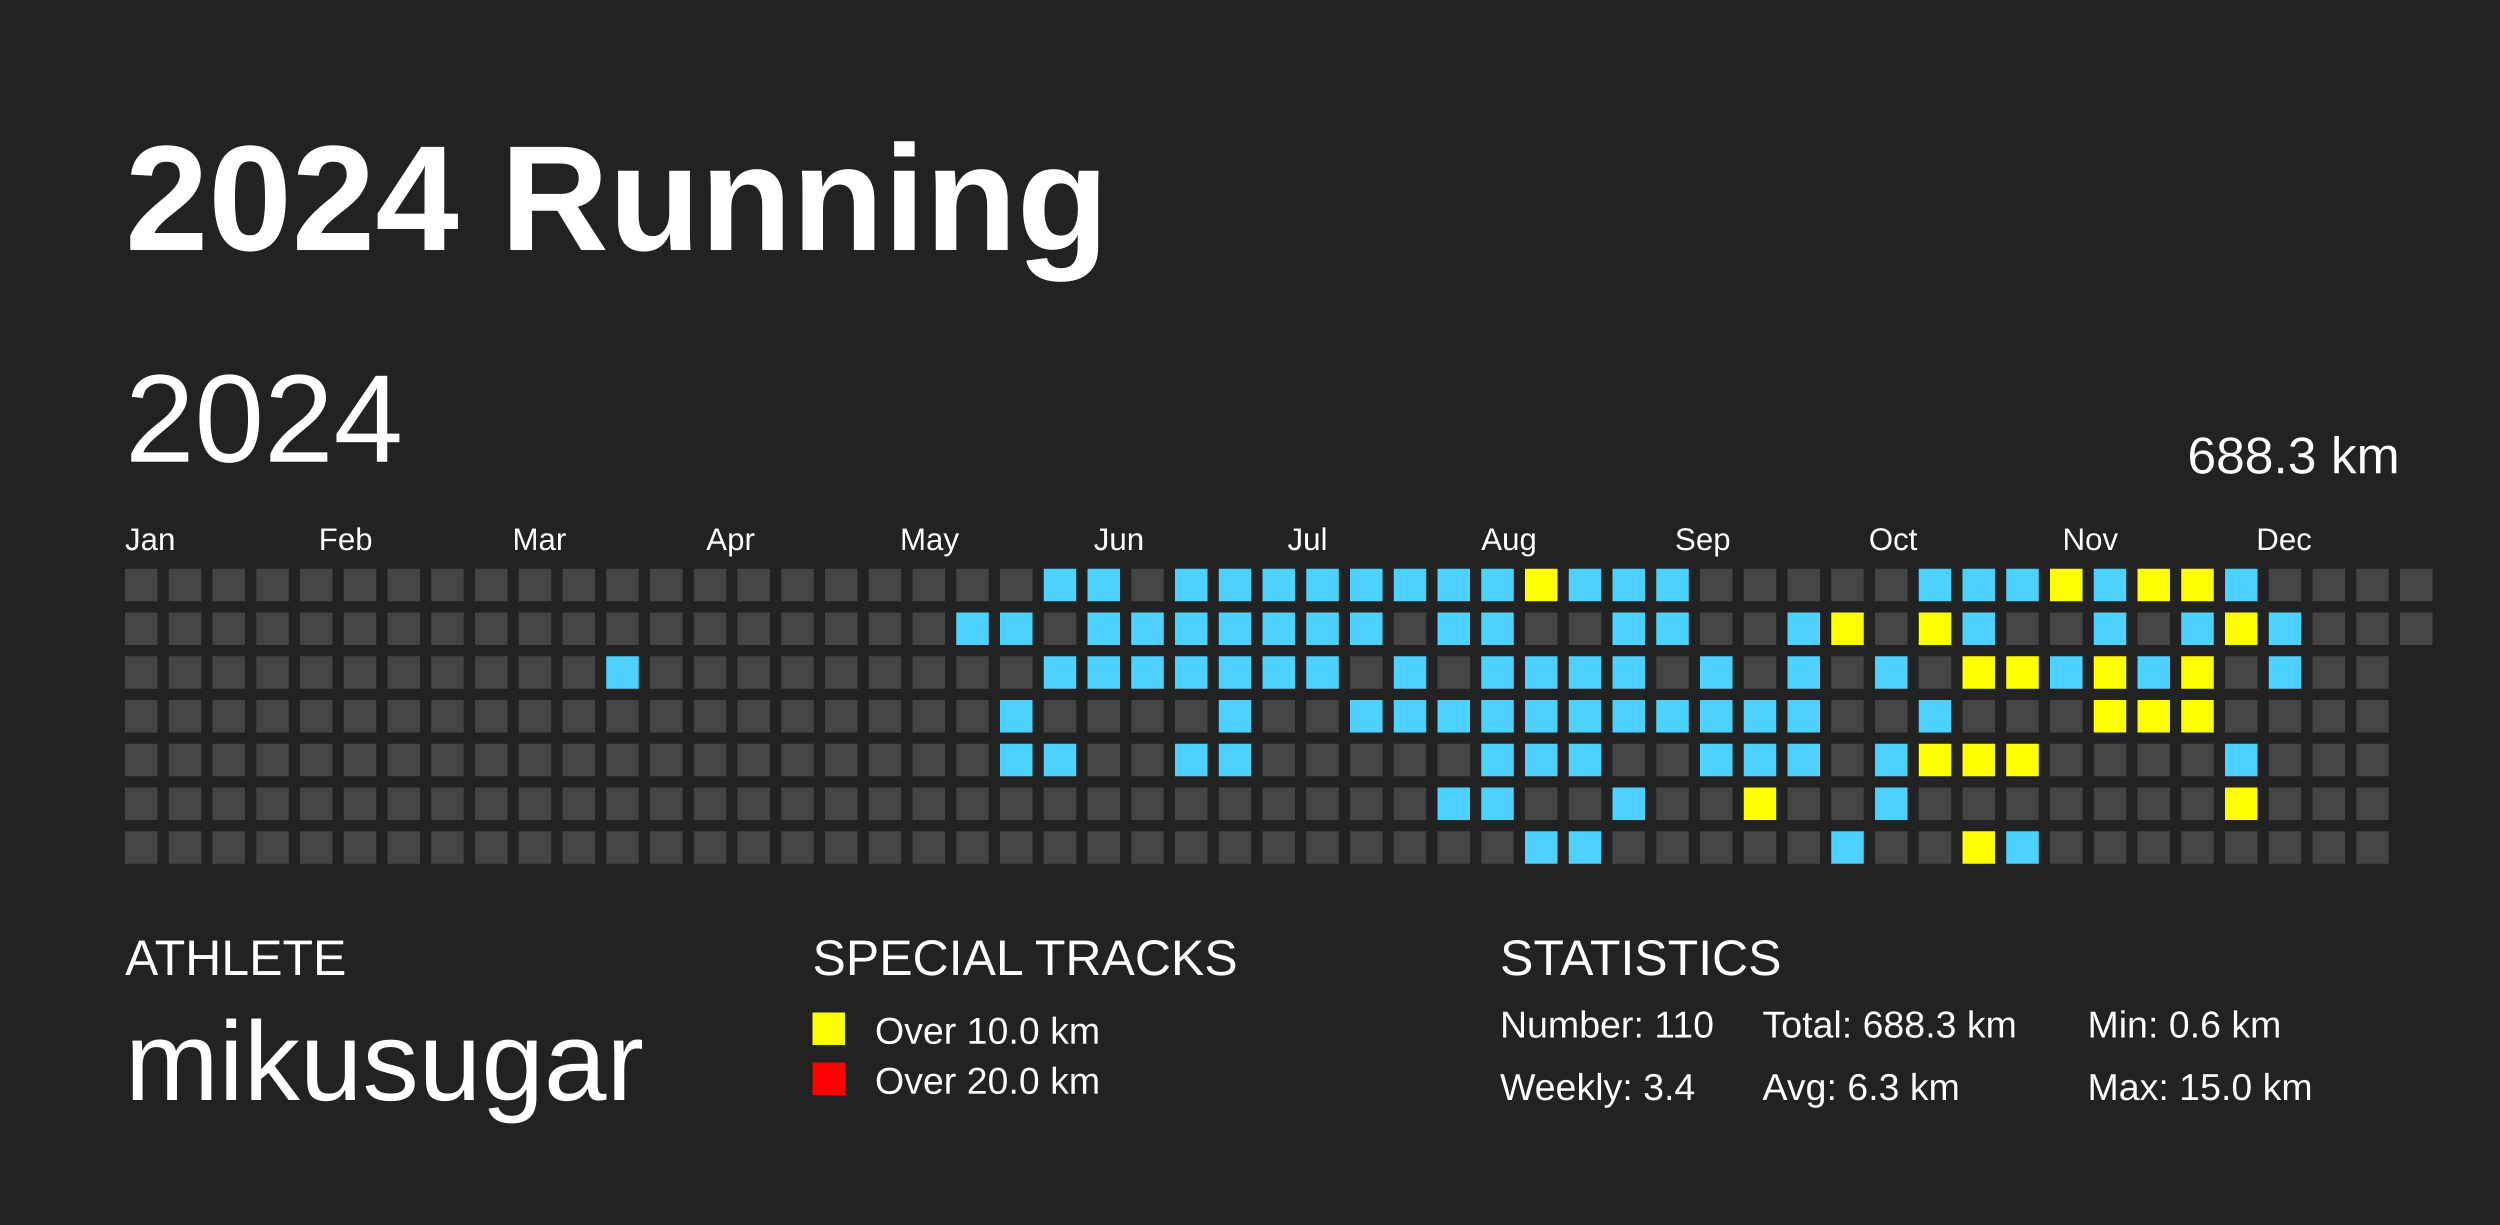
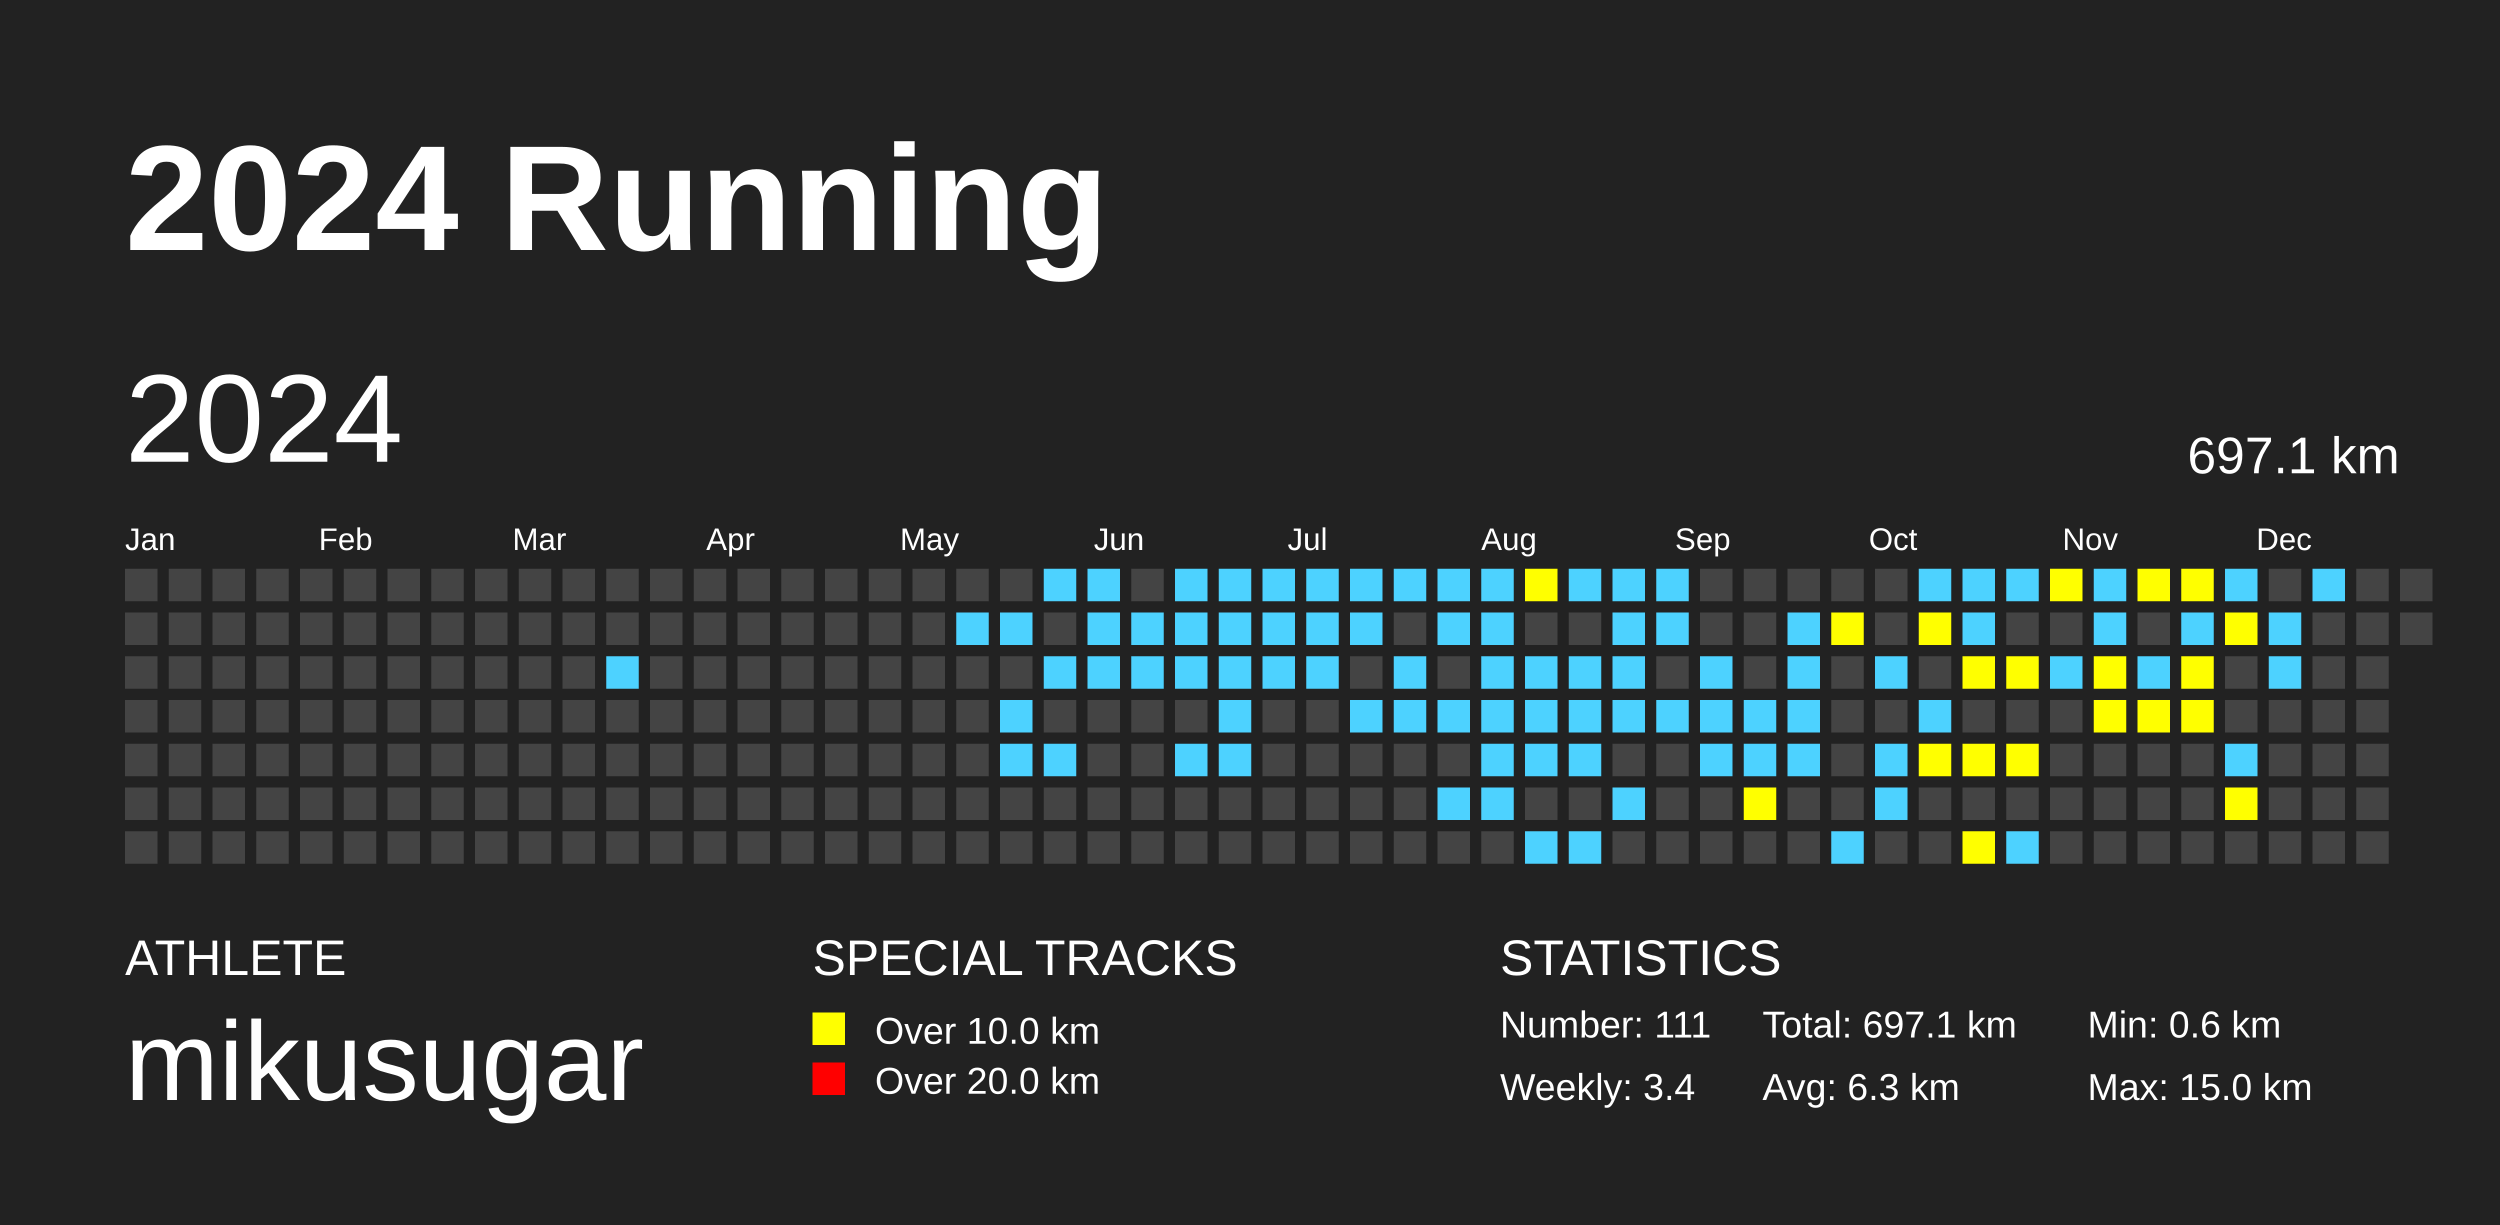
<svg xmlns="http://www.w3.org/2000/svg" baseProfile="full" height="98mm" version="1.1" viewBox="0,0,200,98" width="200mm">
  <defs />
  <rect fill="#222222" height="98" width="200" x="0" y="0" />
  <text fill="#FFFFFF" style="font-size:12px; font-family:Arial; font-weight:bold;" x="10" y="20">2024 Running</text>
  <text fill="#FFFFFF" style="font-size:4px; font-family:Arial" x="10" y="78">ATHLETE</text>
  <text fill="#FFFFFF" style="font-size:9px; font-family:Arial" x="10" y="88">mikusugar</text>
  <text fill="#FFFFFF" style="font-size:4px; font-family:Arial" x="65" y="78">SPECIAL TRACKS</text>
  <rect fill="yellow" height="2.6" width="2.6" x="65" y="81" />
  <text fill="#FFFFFF" style="font-size:3px; font-family:Arial" x="70" y="83.5">Over 10.0 km</text>
  <rect fill="red" height="2.6" width="2.6" x="65" y="85" />
  <text fill="#FFFFFF" style="font-size:3px; font-family:Arial" x="70" y="87.5">Over 20.0 km</text>
  <text fill="#FFFFFF" style="font-size:4px; font-family:Arial" x="120" y="78">STATISTICS</text>
-   <text fill="#FFFFFF" style="font-size:3px; font-family:Arial" x="120" y="83">Number: 110</text>
+   <text fill="#FFFFFF" style="font-size:3px; font-family:Arial" x="120" y="83">Number: 111</text>
  <text fill="#FFFFFF" style="font-size:3px; font-family:Arial" x="120" y="88">Weekly: 3.4</text>
-   <text fill="#FFFFFF" style="font-size:3px; font-family:Arial" x="141" y="83">Total: 688.3 km</text>
+   <text fill="#FFFFFF" style="font-size:3px; font-family:Arial" x="141" y="83">Total: 697.1 km</text>
  <text fill="#FFFFFF" style="font-size:3px; font-family:Arial" x="141" y="88">Avg: 6.3 km</text>
  <text fill="#FFFFFF" style="font-size:3px; font-family:Arial" x="167" y="83">Min: 0.6 km</text>
  <text fill="#FFFFFF" style="font-size:3px; font-family:Arial" x="167" y="88">Max: 15.0 km</text>
  <text dominant-baseline="hanging" fill="#FFFFFF" style="font-size:10.0px; font-family:Arial;" x="10" y="30">2024</text>
-   <text dominant-baseline="hanging" fill="#FFFFFF" style="font-size:4.125px; font-family:Arial;" x="175" y="35">688.3 km</text>
+   <text dominant-baseline="hanging" fill="#FFFFFF" style="font-size:4.125px; font-family:Arial;" x="175" y="35">697.1 km</text>
  <text fill="#FFFFFF" style="font-size:2.5px; font-family:Arial" x="10.0" y="44">Jan</text>
  <text fill="#FFFFFF" style="font-size:2.5px; font-family:Arial" x="25.5" y="44">Feb</text>
  <text fill="#FFFFFF" style="font-size:2.5px; font-family:Arial" x="41.0" y="44">Mar</text>
  <text fill="#FFFFFF" style="font-size:2.5px; font-family:Arial" x="56.5" y="44">Apr</text>
  <text fill="#FFFFFF" style="font-size:2.5px; font-family:Arial" x="72.0" y="44">May</text>
  <text fill="#FFFFFF" style="font-size:2.5px; font-family:Arial" x="87.5" y="44">Jun</text>
  <text fill="#FFFFFF" style="font-size:2.5px; font-family:Arial" x="103.0" y="44">Jul</text>
  <text fill="#FFFFFF" style="font-size:2.5px; font-family:Arial" x="118.5" y="44">Aug</text>
  <text fill="#FFFFFF" style="font-size:2.5px; font-family:Arial" x="134.0" y="44">Sep</text>
  <text fill="#FFFFFF" style="font-size:2.5px; font-family:Arial" x="149.5" y="44">Oct</text>
  <text fill="#FFFFFF" style="font-size:2.5px; font-family:Arial" x="165.0" y="44">Nov</text>
  <text fill="#FFFFFF" style="font-size:2.5px; font-family:Arial" x="180.5" y="44">Dec</text>
  <rect fill="#444444" height="2.6" width="2.6" x="10.0" y="45.5" />
  <rect fill="#444444" height="2.6" width="2.6" x="10.0" y="49.0" />
  <rect fill="#444444" height="2.6" width="2.6" x="10.0" y="52.5" />
  <rect fill="#444444" height="2.6" width="2.6" x="10.0" y="56.0" />
  <rect fill="#444444" height="2.6" width="2.6" x="10.0" y="59.5" />
  <rect fill="#444444" height="2.6" width="2.6" x="10.0" y="63.0" />
  <rect fill="#444444" height="2.6" width="2.6" x="10.0" y="66.5" />
  <rect fill="#444444" height="2.6" width="2.6" x="13.5" y="45.5" />
  <rect fill="#444444" height="2.6" width="2.6" x="13.5" y="49.0" />
  <rect fill="#444444" height="2.6" width="2.6" x="13.5" y="52.5" />
  <rect fill="#444444" height="2.6" width="2.6" x="13.5" y="56.0" />
  <rect fill="#444444" height="2.6" width="2.6" x="13.5" y="59.5" />
  <rect fill="#444444" height="2.6" width="2.6" x="13.5" y="63.0" />
  <rect fill="#444444" height="2.6" width="2.6" x="13.5" y="66.5" />
  <rect fill="#444444" height="2.6" width="2.6" x="17.0" y="45.5" />
  <rect fill="#444444" height="2.6" width="2.6" x="17.0" y="49.0" />
  <rect fill="#444444" height="2.6" width="2.6" x="17.0" y="52.5" />
  <rect fill="#444444" height="2.6" width="2.6" x="17.0" y="56.0" />
  <rect fill="#444444" height="2.6" width="2.6" x="17.0" y="59.5" />
  <rect fill="#444444" height="2.6" width="2.6" x="17.0" y="63.0" />
  <rect fill="#444444" height="2.6" width="2.6" x="17.0" y="66.5" />
  <rect fill="#444444" height="2.6" width="2.6" x="20.5" y="45.5" />
  <rect fill="#444444" height="2.6" width="2.6" x="20.5" y="49.0" />
  <rect fill="#444444" height="2.6" width="2.6" x="20.5" y="52.5" />
  <rect fill="#444444" height="2.6" width="2.6" x="20.5" y="56.0" />
  <rect fill="#444444" height="2.6" width="2.6" x="20.5" y="59.5" />
  <rect fill="#444444" height="2.6" width="2.6" x="20.5" y="63.0" />
  <rect fill="#444444" height="2.6" width="2.6" x="20.5" y="66.5" />
  <rect fill="#444444" height="2.6" width="2.6" x="24.0" y="45.5" />
  <rect fill="#444444" height="2.6" width="2.6" x="24.0" y="49.0" />
  <rect fill="#444444" height="2.6" width="2.6" x="24.0" y="52.5" />
  <rect fill="#444444" height="2.6" width="2.6" x="24.0" y="56.0" />
  <rect fill="#444444" height="2.6" width="2.6" x="24.0" y="59.5" />
  <rect fill="#444444" height="2.6" width="2.6" x="24.0" y="63.0" />
  <rect fill="#444444" height="2.6" width="2.6" x="24.0" y="66.5" />
  <rect fill="#444444" height="2.6" width="2.6" x="27.5" y="45.5" />
  <rect fill="#444444" height="2.6" width="2.6" x="27.5" y="49.0" />
  <rect fill="#444444" height="2.6" width="2.6" x="27.5" y="52.5" />
  <rect fill="#444444" height="2.6" width="2.6" x="27.5" y="56.0" />
  <rect fill="#444444" height="2.6" width="2.6" x="27.5" y="59.5" />
  <rect fill="#444444" height="2.6" width="2.6" x="27.5" y="63.0" />
  <rect fill="#444444" height="2.6" width="2.6" x="27.5" y="66.5" />
  <rect fill="#444444" height="2.6" width="2.6" x="31.0" y="45.5" />
  <rect fill="#444444" height="2.6" width="2.6" x="31.0" y="49.0" />
  <rect fill="#444444" height="2.6" width="2.6" x="31.0" y="52.5" />
  <rect fill="#444444" height="2.6" width="2.6" x="31.0" y="56.0" />
  <rect fill="#444444" height="2.6" width="2.6" x="31.0" y="59.5" />
  <rect fill="#444444" height="2.6" width="2.6" x="31.0" y="63.0" />
  <rect fill="#444444" height="2.6" width="2.6" x="31.0" y="66.5" />
  <rect fill="#444444" height="2.6" width="2.6" x="34.5" y="45.5" />
  <rect fill="#444444" height="2.6" width="2.6" x="34.5" y="49.0" />
  <rect fill="#444444" height="2.6" width="2.6" x="34.5" y="52.5" />
  <rect fill="#444444" height="2.6" width="2.6" x="34.5" y="56.0" />
  <rect fill="#444444" height="2.6" width="2.6" x="34.5" y="59.5" />
  <rect fill="#444444" height="2.6" width="2.6" x="34.5" y="63.0" />
  <rect fill="#444444" height="2.6" width="2.6" x="34.5" y="66.5" />
  <rect fill="#444444" height="2.6" width="2.6" x="38.0" y="45.5" />
  <rect fill="#444444" height="2.6" width="2.6" x="38.0" y="49.0" />
  <rect fill="#444444" height="2.6" width="2.6" x="38.0" y="52.5" />
  <rect fill="#444444" height="2.6" width="2.6" x="38.0" y="56.0" />
  <rect fill="#444444" height="2.6" width="2.6" x="38.0" y="59.5" />
  <rect fill="#444444" height="2.6" width="2.6" x="38.0" y="63.0" />
  <rect fill="#444444" height="2.6" width="2.6" x="38.0" y="66.5" />
  <rect fill="#444444" height="2.6" width="2.6" x="41.5" y="45.5" />
  <rect fill="#444444" height="2.6" width="2.6" x="41.5" y="49.0" />
  <rect fill="#444444" height="2.6" width="2.6" x="41.5" y="52.5" />
  <rect fill="#444444" height="2.6" width="2.6" x="41.5" y="56.0" />
  <rect fill="#444444" height="2.6" width="2.6" x="41.5" y="59.5" />
  <rect fill="#444444" height="2.6" width="2.6" x="41.5" y="63.0" />
  <rect fill="#444444" height="2.6" width="2.6" x="41.5" y="66.5" />
  <rect fill="#444444" height="2.6" width="2.6" x="45.0" y="45.5" />
  <rect fill="#444444" height="2.6" width="2.6" x="45.0" y="49.0" />
  <rect fill="#444444" height="2.6" width="2.6" x="45.0" y="52.5" />
  <rect fill="#444444" height="2.6" width="2.6" x="45.0" y="56.0" />
  <rect fill="#444444" height="2.6" width="2.6" x="45.0" y="59.5" />
  <rect fill="#444444" height="2.6" width="2.6" x="45.0" y="63.0" />
  <rect fill="#444444" height="2.6" width="2.6" x="45.0" y="66.5" />
  <rect fill="#444444" height="2.6" width="2.6" x="48.5" y="45.5" />
  <rect fill="#444444" height="2.6" width="2.6" x="48.5" y="49.0" />
  <rect fill="#4DD2FF" height="2.6" width="2.6" x="48.5" y="52.5" />
  <rect fill="#444444" height="2.6" width="2.6" x="48.5" y="56.0" />
  <rect fill="#444444" height="2.6" width="2.6" x="48.5" y="59.5" />
  <rect fill="#444444" height="2.6" width="2.6" x="48.5" y="63.0" />
  <rect fill="#444444" height="2.6" width="2.6" x="48.5" y="66.5" />
  <rect fill="#444444" height="2.6" width="2.6" x="52.0" y="45.5" />
  <rect fill="#444444" height="2.6" width="2.6" x="52.0" y="49.0" />
  <rect fill="#444444" height="2.6" width="2.6" x="52.0" y="52.5" />
  <rect fill="#444444" height="2.6" width="2.6" x="52.0" y="56.0" />
  <rect fill="#444444" height="2.6" width="2.6" x="52.0" y="59.5" />
  <rect fill="#444444" height="2.6" width="2.6" x="52.0" y="63.0" />
  <rect fill="#444444" height="2.6" width="2.6" x="52.0" y="66.5" />
  <rect fill="#444444" height="2.6" width="2.6" x="55.5" y="45.5" />
  <rect fill="#444444" height="2.6" width="2.6" x="55.5" y="49.0" />
  <rect fill="#444444" height="2.6" width="2.6" x="55.5" y="52.5" />
  <rect fill="#444444" height="2.6" width="2.6" x="55.5" y="56.0" />
  <rect fill="#444444" height="2.6" width="2.6" x="55.5" y="59.5" />
  <rect fill="#444444" height="2.6" width="2.6" x="55.5" y="63.0" />
  <rect fill="#444444" height="2.6" width="2.6" x="55.5" y="66.5" />
  <rect fill="#444444" height="2.6" width="2.6" x="59.0" y="45.5" />
  <rect fill="#444444" height="2.6" width="2.6" x="59.0" y="49.0" />
  <rect fill="#444444" height="2.6" width="2.6" x="59.0" y="52.5" />
  <rect fill="#444444" height="2.6" width="2.6" x="59.0" y="56.0" />
  <rect fill="#444444" height="2.6" width="2.6" x="59.0" y="59.5" />
  <rect fill="#444444" height="2.6" width="2.6" x="59.0" y="63.0" />
  <rect fill="#444444" height="2.6" width="2.6" x="59.0" y="66.5" />
  <rect fill="#444444" height="2.6" width="2.6" x="62.5" y="45.5" />
  <rect fill="#444444" height="2.6" width="2.6" x="62.5" y="49.0" />
  <rect fill="#444444" height="2.6" width="2.6" x="62.5" y="52.5" />
  <rect fill="#444444" height="2.6" width="2.6" x="62.5" y="56.0" />
  <rect fill="#444444" height="2.6" width="2.6" x="62.5" y="59.5" />
  <rect fill="#444444" height="2.6" width="2.6" x="62.5" y="63.0" />
  <rect fill="#444444" height="2.6" width="2.6" x="62.5" y="66.5" />
  <rect fill="#444444" height="2.6" width="2.6" x="66.0" y="45.5" />
  <rect fill="#444444" height="2.6" width="2.6" x="66.0" y="49.0" />
  <rect fill="#444444" height="2.6" width="2.6" x="66.0" y="52.5" />
  <rect fill="#444444" height="2.6" width="2.6" x="66.0" y="56.0" />
  <rect fill="#444444" height="2.6" width="2.6" x="66.0" y="59.5" />
  <rect fill="#444444" height="2.6" width="2.6" x="66.0" y="63.0" />
  <rect fill="#444444" height="2.6" width="2.6" x="66.0" y="66.5" />
  <rect fill="#444444" height="2.6" width="2.6" x="69.5" y="45.5" />
  <rect fill="#444444" height="2.6" width="2.6" x="69.5" y="49.0" />
  <rect fill="#444444" height="2.6" width="2.6" x="69.5" y="52.5" />
  <rect fill="#444444" height="2.6" width="2.6" x="69.5" y="56.0" />
  <rect fill="#444444" height="2.6" width="2.6" x="69.5" y="59.5" />
  <rect fill="#444444" height="2.6" width="2.6" x="69.5" y="63.0" />
  <rect fill="#444444" height="2.6" width="2.6" x="69.5" y="66.5" />
  <rect fill="#444444" height="2.6" width="2.6" x="73.0" y="45.5" />
  <rect fill="#444444" height="2.6" width="2.6" x="73.0" y="49.0" />
  <rect fill="#444444" height="2.6" width="2.6" x="73.0" y="52.5" />
  <rect fill="#444444" height="2.6" width="2.6" x="73.0" y="56.0" />
  <rect fill="#444444" height="2.6" width="2.6" x="73.0" y="59.5" />
  <rect fill="#444444" height="2.6" width="2.6" x="73.0" y="63.0" />
  <rect fill="#444444" height="2.6" width="2.6" x="73.0" y="66.5" />
  <rect fill="#444444" height="2.6" width="2.6" x="76.5" y="45.5" />
  <rect fill="#4DD2FF" height="2.6" width="2.6" x="76.5" y="49.0" />
  <rect fill="#444444" height="2.6" width="2.6" x="76.5" y="52.5" />
  <rect fill="#444444" height="2.6" width="2.6" x="76.5" y="56.0" />
  <rect fill="#444444" height="2.6" width="2.6" x="76.5" y="59.5" />
  <rect fill="#444444" height="2.6" width="2.6" x="76.5" y="63.0" />
  <rect fill="#444444" height="2.6" width="2.6" x="76.5" y="66.5" />
  <rect fill="#444444" height="2.6" width="2.6" x="80.0" y="45.5" />
  <rect fill="#4DD2FF" height="2.6" width="2.6" x="80.0" y="49.0" />
  <rect fill="#444444" height="2.6" width="2.6" x="80.0" y="52.5" />
  <rect fill="#4DD2FF" height="2.6" width="2.6" x="80.0" y="56.0" />
  <rect fill="#4DD2FF" height="2.6" width="2.6" x="80.0" y="59.5" />
  <rect fill="#444444" height="2.6" width="2.6" x="80.0" y="63.0" />
  <rect fill="#444444" height="2.6" width="2.6" x="80.0" y="66.5" />
  <rect fill="#4DD2FF" height="2.6" width="2.6" x="83.5" y="45.5" />
  <rect fill="#444444" height="2.6" width="2.6" x="83.5" y="49.0" />
  <rect fill="#4DD2FF" height="2.6" width="2.6" x="83.5" y="52.5" />
  <rect fill="#444444" height="2.6" width="2.6" x="83.5" y="56.0" />
  <rect fill="#4DD2FF" height="2.6" width="2.6" x="83.5" y="59.5" />
  <rect fill="#444444" height="2.6" width="2.6" x="83.5" y="63.0" />
  <rect fill="#444444" height="2.6" width="2.6" x="83.5" y="66.5" />
  <rect fill="#4DD2FF" height="2.6" width="2.6" x="87.0" y="45.5" />
  <rect fill="#4DD2FF" height="2.6" width="2.6" x="87.0" y="49.0" />
  <rect fill="#4DD2FF" height="2.6" width="2.6" x="87.0" y="52.5" />
  <rect fill="#444444" height="2.6" width="2.6" x="87.0" y="56.0" />
  <rect fill="#444444" height="2.6" width="2.6" x="87.0" y="59.5" />
  <rect fill="#444444" height="2.6" width="2.6" x="87.0" y="63.0" />
  <rect fill="#444444" height="2.6" width="2.6" x="87.0" y="66.5" />
  <rect fill="#444444" height="2.6" width="2.6" x="90.5" y="45.5" />
  <rect fill="#4DD2FF" height="2.6" width="2.6" x="90.5" y="49.0" />
  <rect fill="#4DD2FF" height="2.6" width="2.6" x="90.5" y="52.5" />
  <rect fill="#444444" height="2.6" width="2.6" x="90.5" y="56.0" />
  <rect fill="#444444" height="2.6" width="2.6" x="90.5" y="59.5" />
  <rect fill="#444444" height="2.6" width="2.6" x="90.5" y="63.0" />
  <rect fill="#444444" height="2.6" width="2.6" x="90.5" y="66.5" />
  <rect fill="#4DD2FF" height="2.6" width="2.6" x="94.0" y="45.5" />
  <rect fill="#4DD2FF" height="2.6" width="2.6" x="94.0" y="49.0" />
  <rect fill="#4DD2FF" height="2.6" width="2.6" x="94.0" y="52.5" />
  <rect fill="#444444" height="2.6" width="2.6" x="94.0" y="56.0" />
  <rect fill="#4DD2FF" height="2.6" width="2.6" x="94.0" y="59.5" />
  <rect fill="#444444" height="2.6" width="2.6" x="94.0" y="63.0" />
  <rect fill="#444444" height="2.6" width="2.6" x="94.0" y="66.5" />
  <rect fill="#4DD2FF" height="2.6" width="2.6" x="97.5" y="45.5" />
  <rect fill="#4DD2FF" height="2.6" width="2.6" x="97.5" y="49.0" />
  <rect fill="#4DD2FF" height="2.6" width="2.6" x="97.5" y="52.5" />
  <rect fill="#4DD2FF" height="2.6" width="2.6" x="97.5" y="56.0" />
  <rect fill="#4DD2FF" height="2.6" width="2.6" x="97.5" y="59.5" />
  <rect fill="#444444" height="2.6" width="2.6" x="97.5" y="63.0" />
  <rect fill="#444444" height="2.6" width="2.6" x="97.5" y="66.5" />
  <rect fill="#4DD2FF" height="2.6" width="2.6" x="101.0" y="45.5" />
  <rect fill="#4DD2FF" height="2.6" width="2.6" x="101.0" y="49.0" />
  <rect fill="#4DD2FF" height="2.6" width="2.6" x="101.0" y="52.5" />
  <rect fill="#444444" height="2.6" width="2.6" x="101.0" y="56.0" />
  <rect fill="#444444" height="2.6" width="2.6" x="101.0" y="59.5" />
  <rect fill="#444444" height="2.6" width="2.6" x="101.0" y="63.0" />
  <rect fill="#444444" height="2.6" width="2.6" x="101.0" y="66.5" />
  <rect fill="#4DD2FF" height="2.6" width="2.6" x="104.5" y="45.5" />
  <rect fill="#4DD2FF" height="2.6" width="2.6" x="104.5" y="49.0" />
  <rect fill="#4DD2FF" height="2.6" width="2.6" x="104.5" y="52.5" />
  <rect fill="#444444" height="2.6" width="2.6" x="104.5" y="56.0" />
  <rect fill="#444444" height="2.6" width="2.6" x="104.5" y="59.5" />
  <rect fill="#444444" height="2.6" width="2.6" x="104.5" y="63.0" />
  <rect fill="#444444" height="2.6" width="2.6" x="104.5" y="66.5" />
  <rect fill="#4DD2FF" height="2.6" width="2.6" x="108.0" y="45.5" />
  <rect fill="#4DD2FF" height="2.6" width="2.6" x="108.0" y="49.0" />
  <rect fill="#444444" height="2.6" width="2.6" x="108.0" y="52.5" />
  <rect fill="#4DD2FF" height="2.6" width="2.6" x="108.0" y="56.0" />
  <rect fill="#444444" height="2.6" width="2.6" x="108.0" y="59.5" />
  <rect fill="#444444" height="2.6" width="2.6" x="108.0" y="63.0" />
  <rect fill="#444444" height="2.6" width="2.6" x="108.0" y="66.5" />
  <rect fill="#4DD2FF" height="2.6" width="2.6" x="111.5" y="45.5" />
  <rect fill="#444444" height="2.6" width="2.6" x="111.5" y="49.0" />
  <rect fill="#4DD2FF" height="2.6" width="2.6" x="111.5" y="52.5" />
  <rect fill="#4DD2FF" height="2.6" width="2.6" x="111.5" y="56.0" />
  <rect fill="#444444" height="2.6" width="2.6" x="111.5" y="59.5" />
  <rect fill="#444444" height="2.6" width="2.6" x="111.5" y="63.0" />
  <rect fill="#444444" height="2.6" width="2.6" x="111.5" y="66.5" />
  <rect fill="#4DD2FF" height="2.6" width="2.6" x="115.0" y="45.5" />
  <rect fill="#4DD2FF" height="2.6" width="2.6" x="115.0" y="49.0" />
  <rect fill="#444444" height="2.6" width="2.6" x="115.0" y="52.5" />
  <rect fill="#4DD2FF" height="2.6" width="2.6" x="115.0" y="56.0" />
  <rect fill="#444444" height="2.6" width="2.6" x="115.0" y="59.5" />
  <rect fill="#4DD2FF" height="2.6" width="2.6" x="115.0" y="63.0" />
  <rect fill="#444444" height="2.6" width="2.6" x="115.0" y="66.5" />
  <rect fill="#4DD2FF" height="2.6" width="2.6" x="118.5" y="45.5" />
  <rect fill="#4DD2FF" height="2.6" width="2.6" x="118.5" y="49.0" />
  <rect fill="#4DD2FF" height="2.6" width="2.6" x="118.5" y="52.5" />
  <rect fill="#4DD2FF" height="2.6" width="2.6" x="118.5" y="56.0" />
  <rect fill="#4DD2FF" height="2.6" width="2.6" x="118.5" y="59.5" />
  <rect fill="#4DD2FF" height="2.6" width="2.6" x="118.5" y="63.0" />
  <rect fill="#444444" height="2.6" width="2.6" x="118.5" y="66.5" />
  <rect fill="yellow" height="2.6" width="2.6" x="122.0" y="45.5" />
  <rect fill="#444444" height="2.6" width="2.6" x="122.0" y="49.0" />
  <rect fill="#4DD2FF" height="2.6" width="2.6" x="122.0" y="52.5" />
  <rect fill="#4DD2FF" height="2.6" width="2.6" x="122.0" y="56.0" />
  <rect fill="#4DD2FF" height="2.6" width="2.6" x="122.0" y="59.5" />
  <rect fill="#444444" height="2.6" width="2.6" x="122.0" y="63.0" />
  <rect fill="#4DD2FF" height="2.6" width="2.6" x="122.0" y="66.5" />
  <rect fill="#4DD2FF" height="2.6" width="2.6" x="125.5" y="45.5" />
  <rect fill="#444444" height="2.6" width="2.6" x="125.5" y="49.0" />
  <rect fill="#4DD2FF" height="2.6" width="2.6" x="125.5" y="52.5" />
  <rect fill="#4DD2FF" height="2.6" width="2.6" x="125.5" y="56.0" />
  <rect fill="#4DD2FF" height="2.6" width="2.6" x="125.5" y="59.5" />
  <rect fill="#444444" height="2.6" width="2.6" x="125.5" y="63.0" />
  <rect fill="#4DD2FF" height="2.6" width="2.6" x="125.5" y="66.5" />
  <rect fill="#4DD2FF" height="2.6" width="2.6" x="129.0" y="45.5" />
  <rect fill="#4DD2FF" height="2.6" width="2.6" x="129.0" y="49.0" />
  <rect fill="#4DD2FF" height="2.6" width="2.6" x="129.0" y="52.5" />
  <rect fill="#4DD2FF" height="2.6" width="2.6" x="129.0" y="56.0" />
  <rect fill="#444444" height="2.6" width="2.6" x="129.0" y="59.5" />
  <rect fill="#4DD2FF" height="2.6" width="2.6" x="129.0" y="63.0" />
  <rect fill="#444444" height="2.6" width="2.6" x="129.0" y="66.5" />
  <rect fill="#4DD2FF" height="2.6" width="2.6" x="132.5" y="45.5" />
  <rect fill="#4DD2FF" height="2.6" width="2.6" x="132.5" y="49.0" />
  <rect fill="#444444" height="2.6" width="2.6" x="132.5" y="52.5" />
  <rect fill="#4DD2FF" height="2.6" width="2.6" x="132.5" y="56.0" />
  <rect fill="#444444" height="2.6" width="2.6" x="132.5" y="59.5" />
  <rect fill="#444444" height="2.6" width="2.6" x="132.5" y="63.0" />
  <rect fill="#444444" height="2.6" width="2.6" x="132.5" y="66.5" />
  <rect fill="#444444" height="2.6" width="2.6" x="136.0" y="45.5" />
  <rect fill="#444444" height="2.6" width="2.6" x="136.0" y="49.0" />
  <rect fill="#4DD2FF" height="2.6" width="2.6" x="136.0" y="52.5" />
  <rect fill="#4DD2FF" height="2.6" width="2.6" x="136.0" y="56.0" />
  <rect fill="#4DD2FF" height="2.6" width="2.6" x="136.0" y="59.5" />
  <rect fill="#444444" height="2.6" width="2.6" x="136.0" y="63.0" />
  <rect fill="#444444" height="2.6" width="2.6" x="136.0" y="66.5" />
  <rect fill="#444444" height="2.6" width="2.6" x="139.5" y="45.5" />
  <rect fill="#444444" height="2.6" width="2.6" x="139.5" y="49.0" />
  <rect fill="#444444" height="2.6" width="2.6" x="139.5" y="52.5" />
  <rect fill="#4DD2FF" height="2.6" width="2.6" x="139.5" y="56.0" />
  <rect fill="#4DD2FF" height="2.6" width="2.6" x="139.5" y="59.5" />
  <rect fill="yellow" height="2.6" width="2.6" x="139.5" y="63.0" />
  <rect fill="#444444" height="2.6" width="2.6" x="139.5" y="66.5" />
  <rect fill="#444444" height="2.6" width="2.6" x="143.0" y="45.5" />
  <rect fill="#4DD2FF" height="2.6" width="2.6" x="143.0" y="49.0" />
  <rect fill="#4DD2FF" height="2.6" width="2.6" x="143.0" y="52.5" />
  <rect fill="#4DD2FF" height="2.6" width="2.6" x="143.0" y="56.0" />
  <rect fill="#4DD2FF" height="2.6" width="2.6" x="143.0" y="59.5" />
  <rect fill="#444444" height="2.6" width="2.6" x="143.0" y="63.0" />
  <rect fill="#444444" height="2.6" width="2.6" x="143.0" y="66.5" />
  <rect fill="#444444" height="2.6" width="2.6" x="146.5" y="45.5" />
  <rect fill="yellow" height="2.6" width="2.6" x="146.5" y="49.0" />
  <rect fill="#444444" height="2.6" width="2.6" x="146.5" y="52.5" />
  <rect fill="#444444" height="2.6" width="2.6" x="146.5" y="56.0" />
  <rect fill="#444444" height="2.6" width="2.6" x="146.5" y="59.5" />
  <rect fill="#444444" height="2.6" width="2.6" x="146.5" y="63.0" />
  <rect fill="#4DD2FF" height="2.6" width="2.6" x="146.5" y="66.5" />
  <rect fill="#444444" height="2.6" width="2.6" x="150.0" y="45.5" />
  <rect fill="#444444" height="2.6" width="2.6" x="150.0" y="49.0" />
  <rect fill="#4DD2FF" height="2.6" width="2.6" x="150.0" y="52.5" />
  <rect fill="#444444" height="2.6" width="2.6" x="150.0" y="56.0" />
  <rect fill="#4DD2FF" height="2.6" width="2.6" x="150.0" y="59.5" />
  <rect fill="#4DD2FF" height="2.6" width="2.6" x="150.0" y="63.0" />
  <rect fill="#444444" height="2.6" width="2.6" x="150.0" y="66.5" />
  <rect fill="#4DD2FF" height="2.6" width="2.6" x="153.5" y="45.5" />
  <rect fill="yellow" height="2.6" width="2.6" x="153.5" y="49.0" />
  <rect fill="#444444" height="2.6" width="2.6" x="153.5" y="52.5" />
  <rect fill="#4DD2FF" height="2.6" width="2.6" x="153.5" y="56.0" />
  <rect fill="yellow" height="2.6" width="2.6" x="153.5" y="59.5" />
  <rect fill="#444444" height="2.6" width="2.6" x="153.5" y="63.0" />
  <rect fill="#444444" height="2.6" width="2.6" x="153.5" y="66.5" />
  <rect fill="#4DD2FF" height="2.6" width="2.6" x="157.0" y="45.5" />
  <rect fill="#4DD2FF" height="2.6" width="2.6" x="157.0" y="49.0" />
  <rect fill="yellow" height="2.6" width="2.6" x="157.0" y="52.5" />
  <rect fill="#444444" height="2.6" width="2.6" x="157.0" y="56.0" />
  <rect fill="yellow" height="2.6" width="2.6" x="157.0" y="59.5" />
  <rect fill="#444444" height="2.6" width="2.6" x="157.0" y="63.0" />
  <rect fill="yellow" height="2.6" width="2.6" x="157.0" y="66.5" />
  <rect fill="#4DD2FF" height="2.6" width="2.6" x="160.5" y="45.5" />
  <rect fill="#444444" height="2.6" width="2.6" x="160.5" y="49.0" />
  <rect fill="yellow" height="2.6" width="2.6" x="160.5" y="52.5" />
  <rect fill="#444444" height="2.6" width="2.6" x="160.5" y="56.0" />
  <rect fill="yellow" height="2.6" width="2.6" x="160.5" y="59.5" />
  <rect fill="#444444" height="2.6" width="2.6" x="160.5" y="63.0" />
  <rect fill="#4DD2FF" height="2.6" width="2.6" x="160.5" y="66.5" />
  <rect fill="yellow" height="2.6" width="2.6" x="164.0" y="45.5" />
  <rect fill="#444444" height="2.6" width="2.6" x="164.0" y="49.0" />
  <rect fill="#4DD2FF" height="2.6" width="2.6" x="164.0" y="52.5" />
  <rect fill="#444444" height="2.6" width="2.6" x="164.0" y="56.0" />
  <rect fill="#444444" height="2.6" width="2.6" x="164.0" y="59.5" />
  <rect fill="#444444" height="2.6" width="2.6" x="164.0" y="63.0" />
  <rect fill="#444444" height="2.6" width="2.6" x="164.0" y="66.5" />
  <rect fill="#4DD2FF" height="2.6" width="2.6" x="167.5" y="45.5" />
  <rect fill="#4DD2FF" height="2.6" width="2.6" x="167.5" y="49.0" />
  <rect fill="yellow" height="2.6" width="2.6" x="167.5" y="52.5" />
  <rect fill="yellow" height="2.6" width="2.6" x="167.5" y="56.0" />
  <rect fill="#444444" height="2.6" width="2.6" x="167.5" y="59.5" />
  <rect fill="#444444" height="2.6" width="2.6" x="167.5" y="63.0" />
  <rect fill="#444444" height="2.6" width="2.6" x="167.5" y="66.5" />
  <rect fill="yellow" height="2.6" width="2.6" x="171.0" y="45.5" />
  <rect fill="#444444" height="2.6" width="2.6" x="171.0" y="49.0" />
  <rect fill="#4DD2FF" height="2.6" width="2.6" x="171.0" y="52.5" />
  <rect fill="yellow" height="2.6" width="2.6" x="171.0" y="56.0" />
  <rect fill="#444444" height="2.6" width="2.6" x="171.0" y="59.5" />
  <rect fill="#444444" height="2.6" width="2.6" x="171.0" y="63.0" />
  <rect fill="#444444" height="2.6" width="2.6" x="171.0" y="66.5" />
  <rect fill="yellow" height="2.6" width="2.6" x="174.5" y="45.5" />
  <rect fill="#4DD2FF" height="2.6" width="2.6" x="174.5" y="49.0" />
  <rect fill="yellow" height="2.6" width="2.6" x="174.5" y="52.5" />
  <rect fill="yellow" height="2.6" width="2.6" x="174.5" y="56.0" />
  <rect fill="#444444" height="2.6" width="2.6" x="174.5" y="59.5" />
  <rect fill="#444444" height="2.6" width="2.6" x="174.5" y="63.0" />
  <rect fill="#444444" height="2.6" width="2.6" x="174.5" y="66.5" />
  <rect fill="#4DD2FF" height="2.6" width="2.6" x="178.0" y="45.5" />
  <rect fill="yellow" height="2.6" width="2.6" x="178.0" y="49.0" />
  <rect fill="#444444" height="2.6" width="2.6" x="178.0" y="52.5" />
  <rect fill="#444444" height="2.6" width="2.6" x="178.0" y="56.0" />
  <rect fill="#4DD2FF" height="2.6" width="2.6" x="178.0" y="59.5" />
  <rect fill="yellow" height="2.6" width="2.6" x="178.0" y="63.0" />
  <rect fill="#444444" height="2.6" width="2.6" x="178.0" y="66.5" />
  <rect fill="#444444" height="2.6" width="2.6" x="181.5" y="45.5" />
  <rect fill="#4DD2FF" height="2.6" width="2.6" x="181.5" y="49.0" />
  <rect fill="#4DD2FF" height="2.6" width="2.6" x="181.5" y="52.5" />
  <rect fill="#444444" height="2.6" width="2.6" x="181.5" y="56.0" />
  <rect fill="#444444" height="2.6" width="2.6" x="181.5" y="59.5" />
  <rect fill="#444444" height="2.6" width="2.6" x="181.5" y="63.0" />
  <rect fill="#444444" height="2.6" width="2.6" x="181.5" y="66.5" />
-   <rect fill="#444444" height="2.6" width="2.6" x="185.0" y="45.5" />
+   <rect fill="#4DD2FF" height="2.6" width="2.6" x="185.0" y="45.5" />
  <rect fill="#444444" height="2.6" width="2.6" x="185.0" y="49.0" />
  <rect fill="#444444" height="2.6" width="2.6" x="185.0" y="52.5" />
  <rect fill="#444444" height="2.6" width="2.6" x="185.0" y="56.0" />
  <rect fill="#444444" height="2.6" width="2.6" x="185.0" y="59.5" />
  <rect fill="#444444" height="2.6" width="2.6" x="185.0" y="63.0" />
  <rect fill="#444444" height="2.6" width="2.6" x="185.0" y="66.5" />
  <rect fill="#444444" height="2.6" width="2.6" x="188.5" y="45.5" />
  <rect fill="#444444" height="2.6" width="2.6" x="188.5" y="49.0" />
  <rect fill="#444444" height="2.6" width="2.6" x="188.5" y="52.5" />
  <rect fill="#444444" height="2.6" width="2.6" x="188.5" y="56.0" />
  <rect fill="#444444" height="2.6" width="2.6" x="188.5" y="59.5" />
  <rect fill="#444444" height="2.6" width="2.6" x="188.5" y="63.0" />
  <rect fill="#444444" height="2.6" width="2.6" x="188.5" y="66.5" />
  <rect fill="#444444" height="2.6" width="2.6" x="192.0" y="45.5" />
  <rect fill="#444444" height="2.6" width="2.6" x="192.0" y="49.0" />
</svg>
